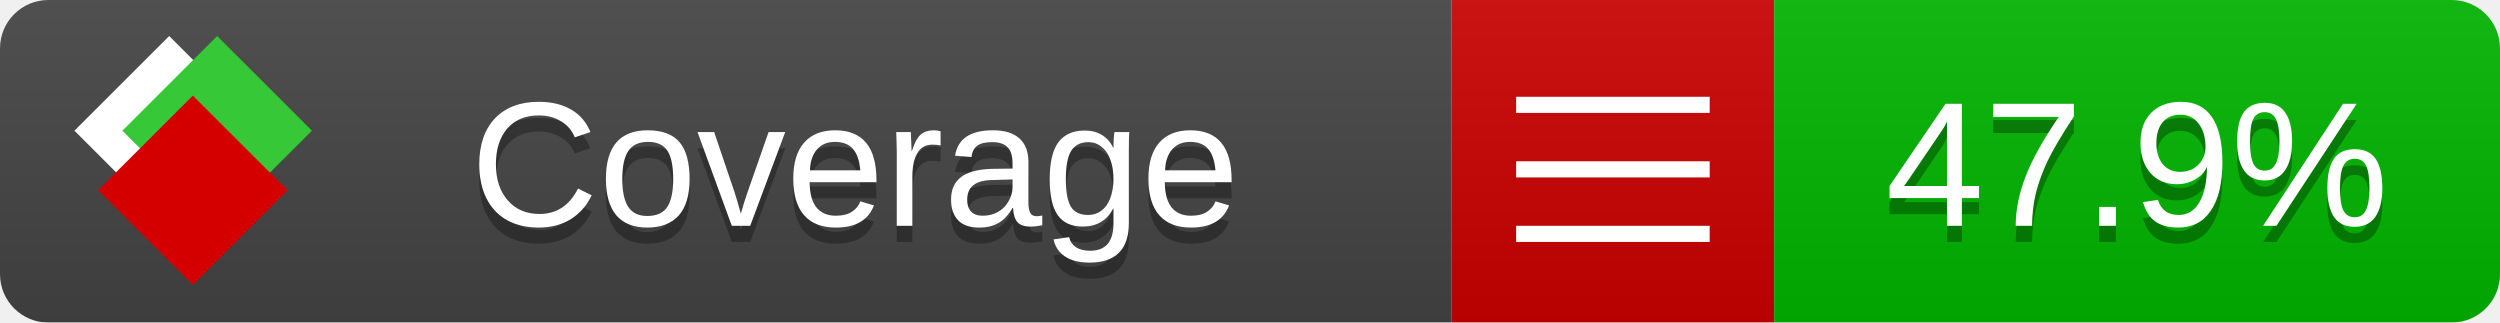
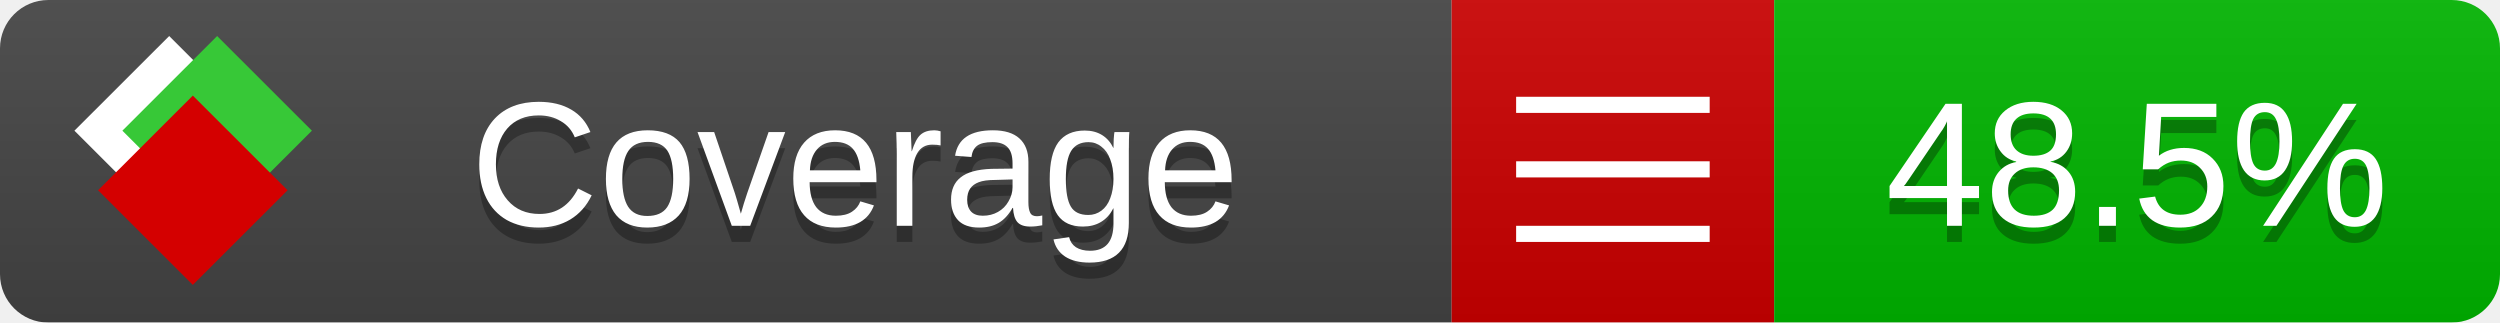
<svg xmlns="http://www.w3.org/2000/svg" xmlns:xlink="http://www.w3.org/1999/xlink" width="155" height="20">
  <style type="text/css">
          
            @keyframes fade1 {
                0% { visibility: visible; opacity: 1; }
               23% { visibility: visible; opacity: 1; }
               25% { visibility: hidden; opacity: 0; }
               48% { visibility: hidden; opacity: 0; }
               50% { visibility: hidden; opacity: 0; }
               73% { visibility: hidden; opacity: 0; }
               75% { visibility: hidden; opacity: 0; }
               98% { visibility: hidden; opacity: 0; }
              100% { visibility: visible; opacity: 1; }
            }
            @keyframes fade2 {
                0% { visibility: hidden; opacity: 0; }
               23% { visibility: hidden; opacity: 0; }
               25% { visibility: visible; opacity: 1; }
               48% { visibility: visible; opacity: 1; }
               50% { visibility: hidden; opacity: 0; }
               73% { visibility: hidden; opacity: 0; }
               75% { visibility: hidden; opacity: 0; }
               98% { visibility: hidden; opacity: 0; }
              100% { visibility: hidden; opacity: 0; }
            }
            @keyframes fade3 {
                0% { visibility: hidden; opacity: 0; }
               23% { visibility: hidden; opacity: 0; }
               25% { visibility: hidden; opacity: 0; }
               48% { visibility: hidden; opacity: 0; }
               50% { visibility: visible; opacity: 1; }
               73% { visibility: visible; opacity: 1; }
               75% { visibility: hidden; opacity: 0; }
               98% { visibility: hidden; opacity: 0; }
              100% { visibility: hidden; opacity: 0; }
            }
            @keyframes fade4 {
                0% { visibility: hidden; opacity: 0; }
               23% { visibility: hidden; opacity: 0; }
               25% { visibility: hidden; opacity: 0; }
               48% { visibility: hidden; opacity: 0; }
               50% { visibility: hidden; opacity: 0; }
               73% { visibility: hidden; opacity: 0; }
               75% { visibility: visible; opacity: 1; }
               98% { visibility: visible; opacity: 1; }
              100% { visibility: hidden; opacity: 0; }
            }
            .linecoverage {
                animation-duration: 15s;
                animation-name: fade1;
                animation-iteration-count: infinite;
            }
            .branchcoverage {
                animation-duration: 15s;
                animation-name: fade2;
                animation-iteration-count: infinite;
            }
            .methodcoverage {
                animation-duration: 15s;
                animation-name: fade3;
                animation-iteration-count: infinite;
            }
            .fullmethodcoverage {
                animation-duration: 15s;
                animation-name: fade4;
                animation-iteration-count: infinite;
            }
          
    </style>
  <defs>
    <linearGradient id="gradient" x2="0" y2="100%">
      <stop offset="0" stop-color="#bbb" stop-opacity=".1" />
      <stop offset="1" stop-opacity=".1" />
    </linearGradient>
    <linearGradient id="c">
      <stop offset="0" stop-color="#d40000" />
      <stop offset="1" stop-color="#ff2a2a" />
    </linearGradient>
    <linearGradient id="a">
      <stop offset="0" stop-color="#e0e0de" />
      <stop offset="1" stop-color="#fff" />
    </linearGradient>
    <linearGradient id="b">
      <stop offset="0" stop-color="#37c837" />
      <stop offset="1" stop-color="#217821" />
    </linearGradient>
    <linearGradient xlink:href="#a" id="e" x1="106.44" x2="69.96" y1="-11.96" y2="-46.84" gradientTransform="matrix(-.8426 -.00045 -.00045 -.8426 -94.27 -75.82)" gradientUnits="userSpaceOnUse" />
    <linearGradient xlink:href="#b" id="f" x1="56.19" x2="77.97" y1="-23.45" y2="10.62" gradientTransform="matrix(.8426 .00045 .00045 .8426 94.27 75.82)" gradientUnits="userSpaceOnUse" />
    <linearGradient xlink:href="#c" id="g" x1="79.98" x2="132.9" y1="10.79" y2="10.79" gradientTransform="matrix(.8426 .00045 .00045 .8426 94.27 75.82)" gradientUnits="userSpaceOnUse" />
    <mask id="mask">
      <rect width="155" height="20" rx="3" fill="#fff" />
    </mask>
    <g id="icon" transform="matrix(.04486 0 0 .04481 -.48 -.63)">
      <rect width="52.92" height="52.92" x="-109.72" y="-27.13" fill="url(#e)" transform="rotate(-135)" />
      <rect width="52.92" height="52.92" x="70.19" y="-39.18" fill="url(#f)" transform="rotate(45)" />
      <rect width="52.92" height="52.92" x="80.05" y="-15.74" fill="url(#g)" transform="rotate(45)" />
    </g>
  </defs>
  <g mask="url(#mask)">
    <rect x="0" y="0" width="90" height="20" fill="#444" />
    <rect x="90" y="0" width="20" height="20" fill="#c00" />
    <rect x="110" y="0" width="45" height="20" fill="#00B600" />
    <rect x="0" y="0" width="155" height="20" fill="url(#gradient)" />
  </g>
  <g>
    <path class="" stroke="#fff" d="M94 6.5 h12 M94 10.5 h12 M94 14.5 h12" />
  </g>
  <g fill="#fff" text-anchor="middle" font-family="Verdana,Arial,Geneva,sans-serif" font-size="11">
    <a xlink:href="https://github.com/danielpalme/ReportGenerator" target="_top">
      <use xlink:href="#icon" transform="translate(3,1) scale(3.5)" />
    </a>
    <text x="53" y="15" fill="#010101" fill-opacity=".3">Coverage</text>
    <text x="53" y="14" fill="#fff">Coverage</text>
-     <text class="" x="132.5" y="15" fill="#010101" fill-opacity=".3">47.9%</text>
-     <text class="" x="132.5" y="14">47.9%</text>
+     <text class="" x="132.5" y="15" fill="#010101" fill-opacity=".3">48.5%</text>
+     <text class="" x="132.5" y="14">48.5%</text>
  </g>
  <g>
    <rect class="" x="90" y="0" width="65" height="20" fill-opacity="0" />
  </g>
</svg>
